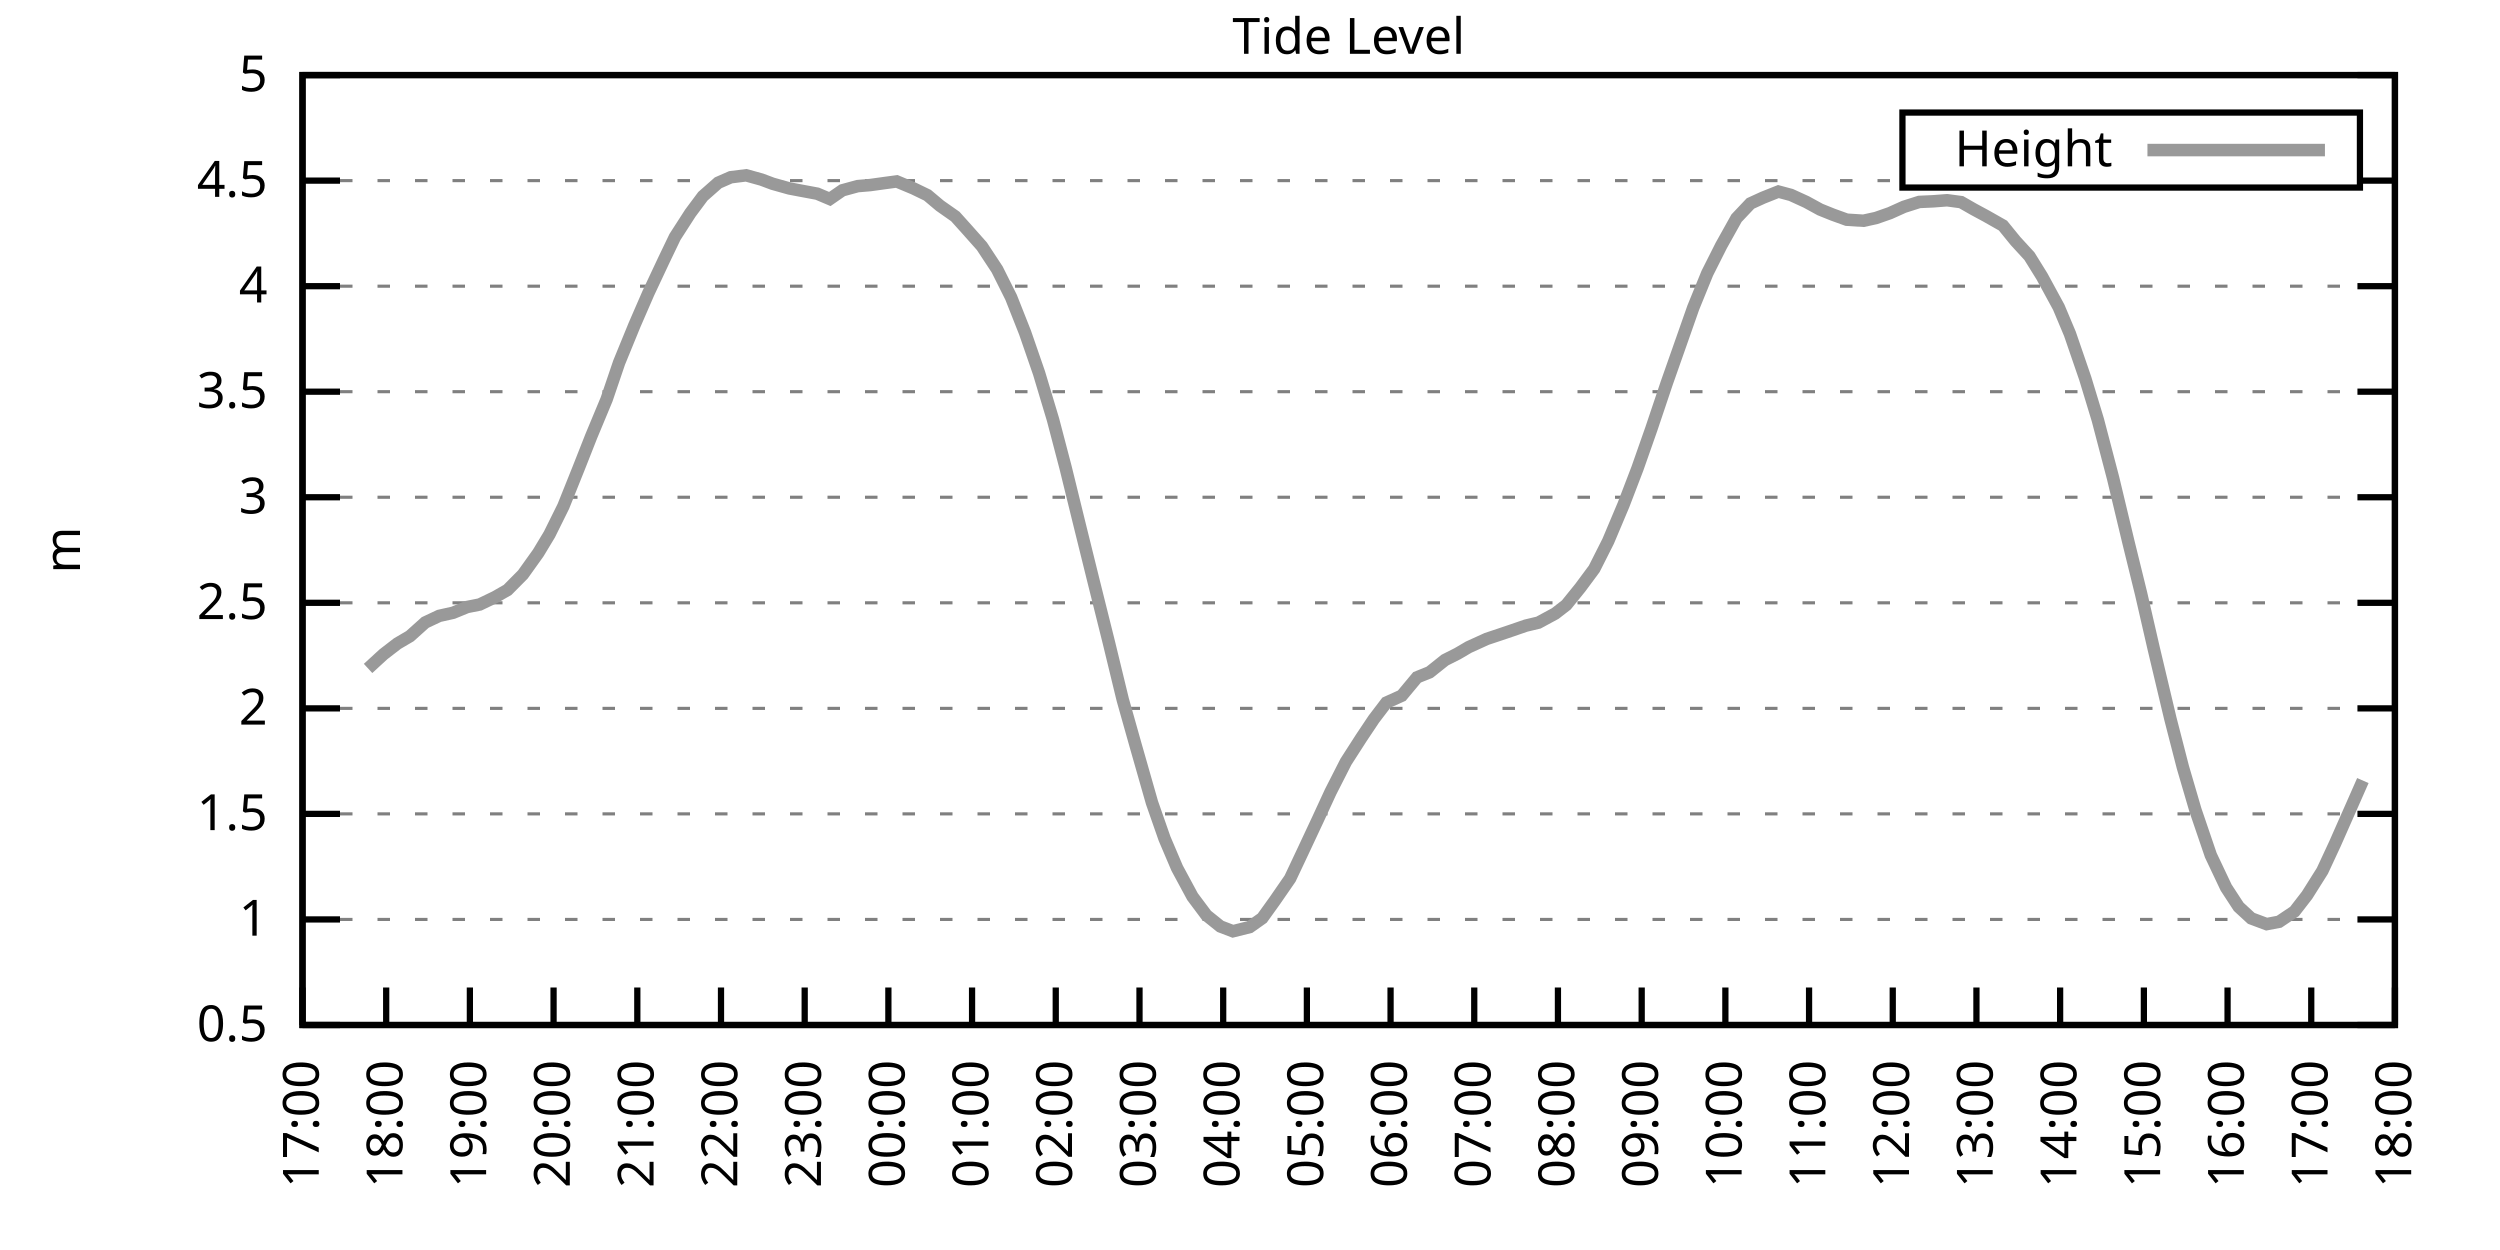
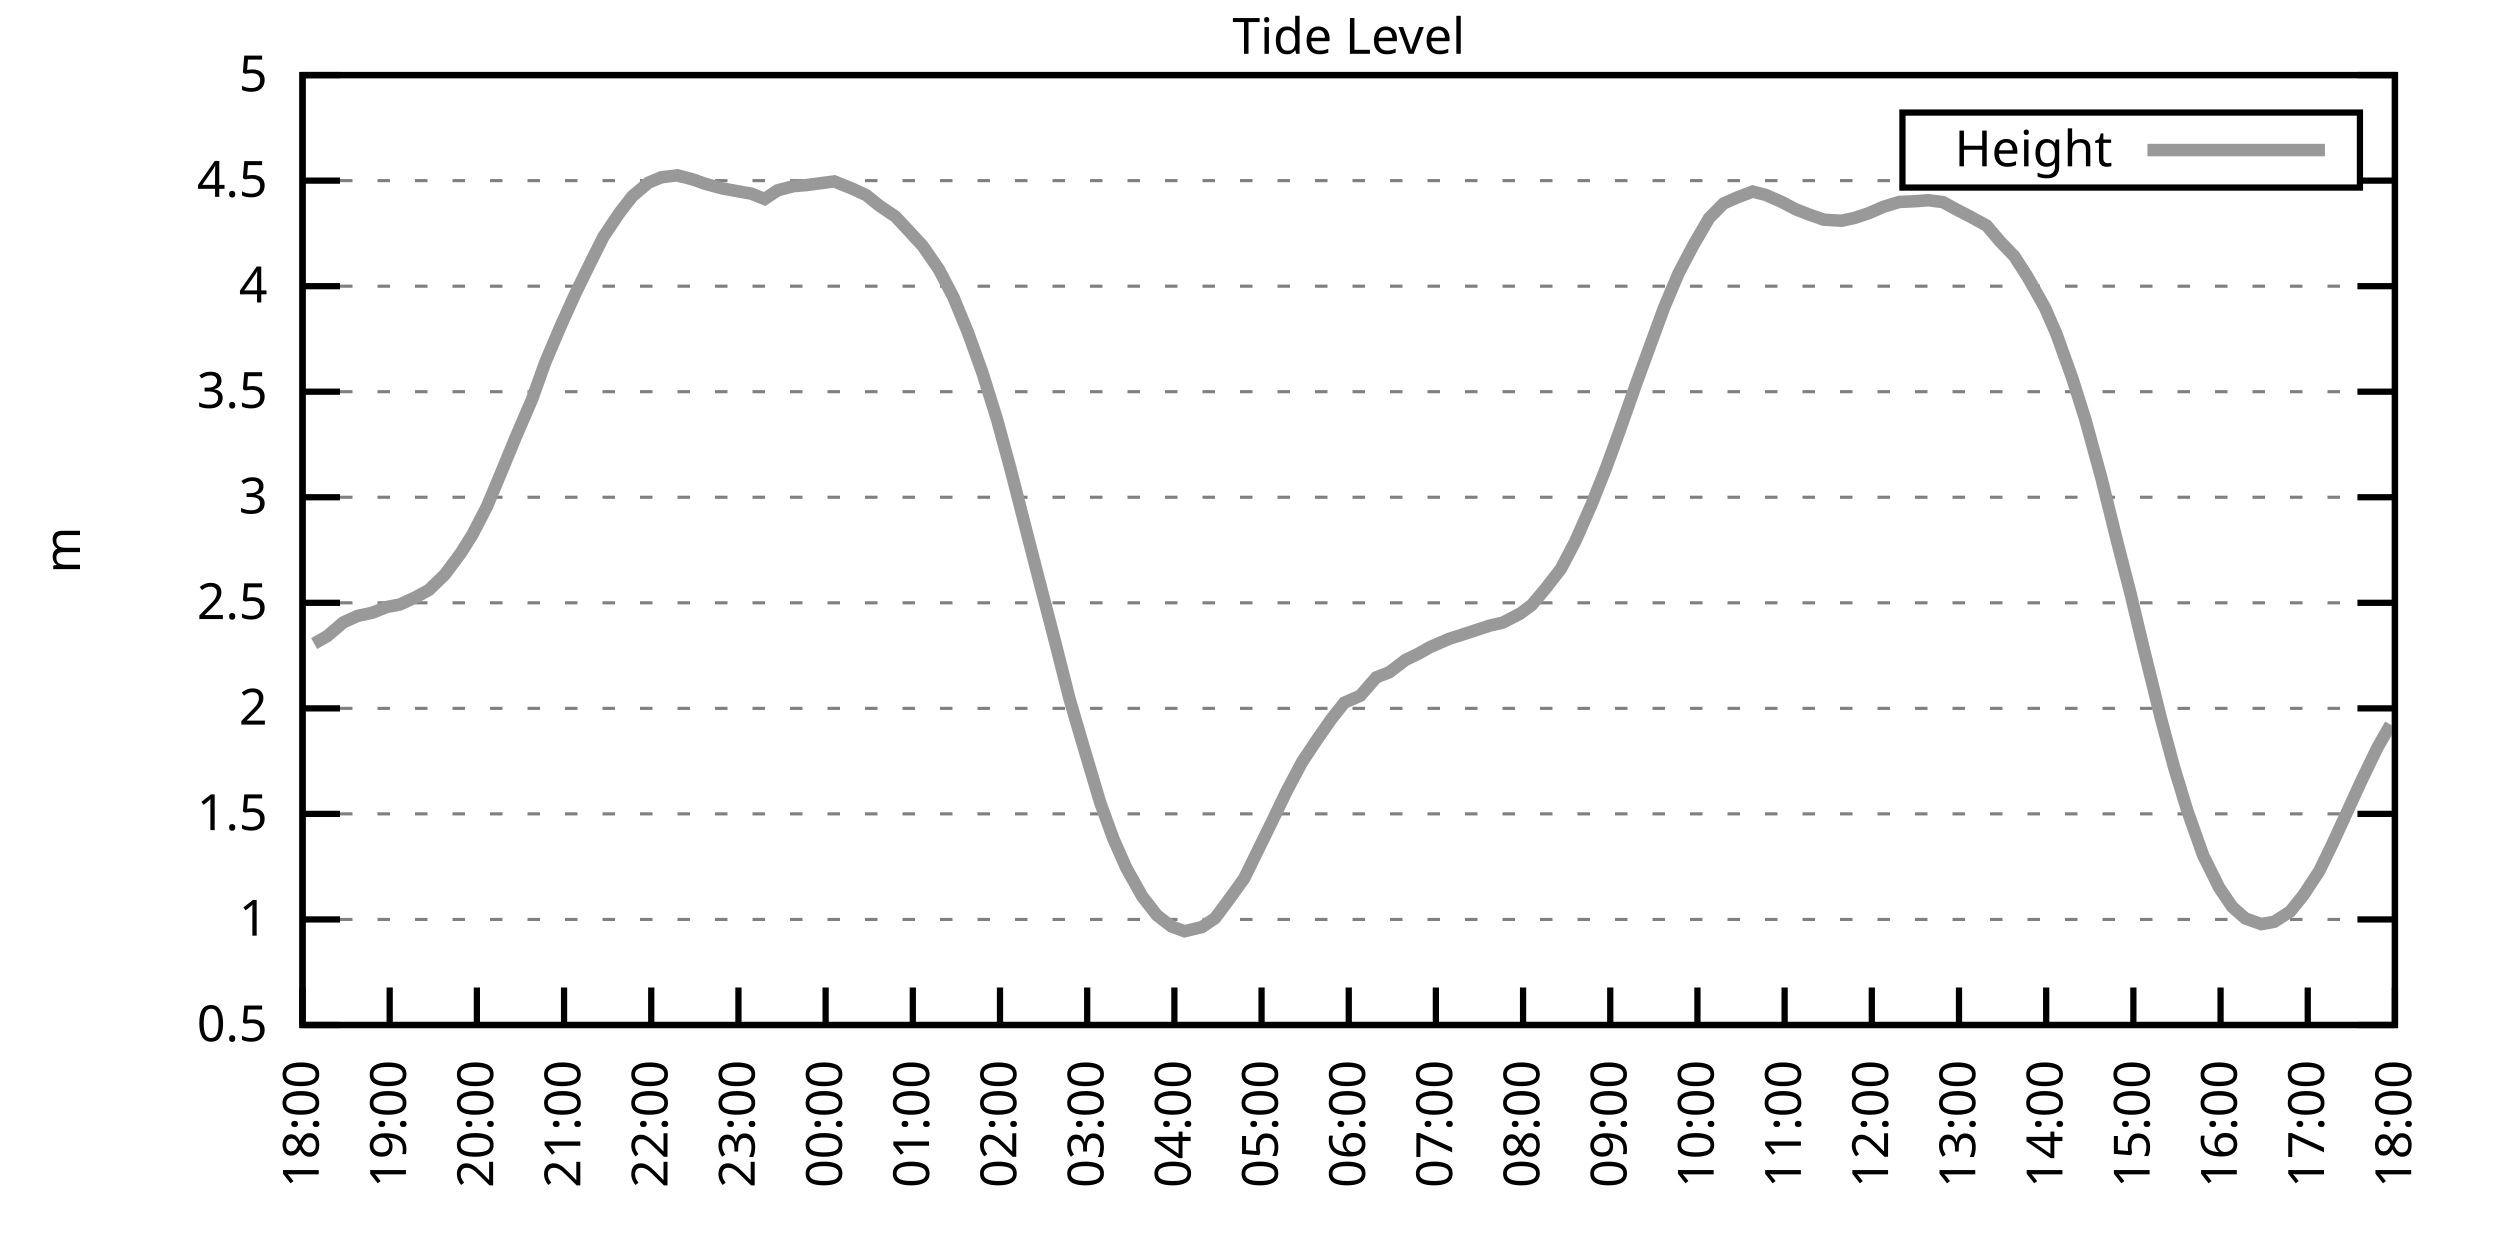
<svg xmlns="http://www.w3.org/2000/svg" xmlns:xlink="http://www.w3.org/1999/xlink" width="400" height="200" viewBox="0 0 400 200">
  <g id="gnuplot_canvas">
    <rect x="0" y="0" width="400" height="200" fill="none" />
    <defs>
      <circle id="gpDot" r="0.5" stroke-width="0.5" stroke="currentColor" />
      <path id="gpPt0" stroke-width="0.333" stroke="currentColor" d="M-1,0 h2 M0,-1 v2" />
      <path id="gpPt1" stroke-width="0.333" stroke="currentColor" d="M-1,-1 L1,1 M1,-1 L-1,1" />
      <path id="gpPt2" stroke-width="0.333" stroke="currentColor" d="M-1,0 L1,0 M0,-1 L0,1 M-1,-1 L1,1 M-1,1 L1,-1" />
      <rect id="gpPt3" stroke-width="0.333" stroke="currentColor" x="-1" y="-1" width="2" height="2" />
      <rect id="gpPt4" stroke-width="0.333" stroke="currentColor" fill="currentColor" x="-1" y="-1" width="2" height="2" />
      <circle id="gpPt5" stroke-width="0.333" stroke="currentColor" cx="0" cy="0" r="1" />
      <use xlink:href="#gpPt5" id="gpPt6" fill="currentColor" stroke="none" />
      <path id="gpPt7" stroke-width="0.333" stroke="currentColor" d="M0,-1.33 L-1.33,0.67 L1.33,0.67 z" />
      <use xlink:href="#gpPt7" id="gpPt8" fill="currentColor" stroke="none" />
      <use xlink:href="#gpPt7" id="gpPt9" stroke="currentColor" transform="rotate(180)" />
      <use xlink:href="#gpPt9" id="gpPt10" fill="currentColor" stroke="none" />
      <use xlink:href="#gpPt3" id="gpPt11" stroke="currentColor" transform="rotate(45)" />
      <use xlink:href="#gpPt11" id="gpPt12" fill="currentColor" stroke="none" />
      <path id="gpPt13" stroke-width="0.333" stroke="currentColor" d="M0,1.330 L1.265,0.411 L0.782,-1.067 L-0.782,-1.076 L-1.265,0.411 z" />
      <use xlink:href="#gpPt13" id="gpPt14" fill="currentColor" stroke="none" />
      <filter id="textbox" filterUnits="objectBoundingBox" x="0" y="0" height="1" width="1">
        <feFlood flood-color="white" flood-opacity="1" result="bgnd" />
        <feComposite in="SourceGraphic" in2="bgnd" operator="atop" />
      </filter>
      <filter id="greybox" filterUnits="objectBoundingBox" x="0" y="0" height="1" width="1">
        <feFlood flood-color="lightgrey" flood-opacity="1" result="grey" />
        <feComposite in="SourceGraphic" in2="grey" operator="atop" />
      </filter>
    </defs>
    <g fill="none" color="white" stroke="currentColor" stroke-width="1.00" stroke-linecap="butt" stroke-linejoin="miter">
</g>
    <g fill="none" color="black" stroke="currentColor" stroke-width="1.00" stroke-linecap="butt" stroke-linejoin="miter">
      <g stroke="none" shape-rendering="crispEdges">
        <polygon fill="rgb(255, 255, 255)" points="48.40,164.00 383.18,164.00 383.18,12.02 48.40,12.02 " />
      </g>
    </g>
    <g fill="none" color="black" stroke="currentColor" stroke-width="1.00" stroke-linecap="butt" stroke-linejoin="miter">
</g>
    <g fill="none" color="black" stroke="black" stroke-width="0.50" stroke-linecap="butt" stroke-linejoin="miter">
</g>
    <g fill="none" color="gray" stroke="currentColor" stroke-width="0.50" stroke-linecap="butt" stroke-linejoin="miter">
      <path stroke="gray" stroke-dasharray="2,4" class="gridline" d="M48.40,164.00 L383.19,164.00  " />
    </g>
    <g fill="none" color="gray" stroke="gray" stroke-width="1.00" stroke-linecap="butt" stroke-linejoin="miter">
</g>
    <g fill="none" color="black" stroke="currentColor" stroke-width="1.00" stroke-linecap="butt" stroke-linejoin="miter">
      <path stroke="black" d="M48.40,164.00 L54.40,164.00 M383.19,164.00 L377.19,164.00  " />
      <g transform="translate(42.80,166.60)" stroke="none" fill="black" font-family="Sans" font-size="8.00" text-anchor="end">
        <text>
          <tspan font-family="Sans"> 0.5</tspan>
        </text>
      </g>
    </g>
    <g fill="none" color="black" stroke="currentColor" stroke-width="1.00" stroke-linecap="butt" stroke-linejoin="miter">
</g>
    <g fill="none" color="black" stroke="black" stroke-width="0.50" stroke-linecap="butt" stroke-linejoin="miter">
</g>
    <g fill="none" color="gray" stroke="currentColor" stroke-width="0.50" stroke-linecap="butt" stroke-linejoin="miter">
      <path stroke="gray" stroke-dasharray="2,4" class="gridline" d="M48.40,147.11 L383.19,147.11  " />
    </g>
    <g fill="none" color="gray" stroke="gray" stroke-width="1.00" stroke-linecap="butt" stroke-linejoin="miter">
</g>
    <g fill="none" color="black" stroke="currentColor" stroke-width="1.00" stroke-linecap="butt" stroke-linejoin="miter">
      <path stroke="black" d="M48.40,147.11 L54.40,147.11 M383.19,147.11 L377.19,147.11  " />
      <g transform="translate(42.80,149.71)" stroke="none" fill="black" font-family="Sans" font-size="8.00" text-anchor="end">
        <text>
          <tspan font-family="Sans"> 1</tspan>
        </text>
      </g>
    </g>
    <g fill="none" color="black" stroke="currentColor" stroke-width="1.00" stroke-linecap="butt" stroke-linejoin="miter">
</g>
    <g fill="none" color="black" stroke="black" stroke-width="0.50" stroke-linecap="butt" stroke-linejoin="miter">
</g>
    <g fill="none" color="gray" stroke="currentColor" stroke-width="0.50" stroke-linecap="butt" stroke-linejoin="miter">
      <path stroke="gray" stroke-dasharray="2,4" class="gridline" d="M48.40,130.22 L383.19,130.22  " />
    </g>
    <g fill="none" color="gray" stroke="gray" stroke-width="1.00" stroke-linecap="butt" stroke-linejoin="miter">
</g>
    <g fill="none" color="black" stroke="currentColor" stroke-width="1.00" stroke-linecap="butt" stroke-linejoin="miter">
      <path stroke="black" d="M48.40,130.22 L54.40,130.22 M383.19,130.22 L377.19,130.22  " />
      <g transform="translate(42.80,132.82)" stroke="none" fill="black" font-family="Sans" font-size="8.00" text-anchor="end">
        <text>
          <tspan font-family="Sans"> 1.5</tspan>
        </text>
      </g>
    </g>
    <g fill="none" color="black" stroke="currentColor" stroke-width="1.00" stroke-linecap="butt" stroke-linejoin="miter">
</g>
    <g fill="none" color="black" stroke="black" stroke-width="0.50" stroke-linecap="butt" stroke-linejoin="miter">
</g>
    <g fill="none" color="gray" stroke="currentColor" stroke-width="0.50" stroke-linecap="butt" stroke-linejoin="miter">
      <path stroke="gray" stroke-dasharray="2,4" class="gridline" d="M48.40,113.34 L383.19,113.34  " />
    </g>
    <g fill="none" color="gray" stroke="gray" stroke-width="1.00" stroke-linecap="butt" stroke-linejoin="miter">
</g>
    <g fill="none" color="black" stroke="currentColor" stroke-width="1.00" stroke-linecap="butt" stroke-linejoin="miter">
      <path stroke="black" d="M48.40,113.34 L54.40,113.34 M383.19,113.34 L377.19,113.34  " />
      <g transform="translate(42.80,115.94)" stroke="none" fill="black" font-family="Sans" font-size="8.00" text-anchor="end">
        <text>
          <tspan font-family="Sans"> 2</tspan>
        </text>
      </g>
    </g>
    <g fill="none" color="black" stroke="currentColor" stroke-width="1.00" stroke-linecap="butt" stroke-linejoin="miter">
</g>
    <g fill="none" color="black" stroke="black" stroke-width="0.50" stroke-linecap="butt" stroke-linejoin="miter">
</g>
    <g fill="none" color="gray" stroke="currentColor" stroke-width="0.50" stroke-linecap="butt" stroke-linejoin="miter">
      <path stroke="gray" stroke-dasharray="2,4" class="gridline" d="M48.40,96.45 L383.19,96.45  " />
    </g>
    <g fill="none" color="gray" stroke="gray" stroke-width="1.00" stroke-linecap="butt" stroke-linejoin="miter">
</g>
    <g fill="none" color="black" stroke="currentColor" stroke-width="1.00" stroke-linecap="butt" stroke-linejoin="miter">
      <path stroke="black" d="M48.40,96.45 L54.40,96.45 M383.19,96.45 L377.19,96.45  " />
      <g transform="translate(42.80,99.05)" stroke="none" fill="black" font-family="Sans" font-size="8.00" text-anchor="end">
        <text>
          <tspan font-family="Sans"> 2.5</tspan>
        </text>
      </g>
    </g>
    <g fill="none" color="black" stroke="currentColor" stroke-width="1.00" stroke-linecap="butt" stroke-linejoin="miter">
</g>
    <g fill="none" color="black" stroke="black" stroke-width="0.50" stroke-linecap="butt" stroke-linejoin="miter">
</g>
    <g fill="none" color="gray" stroke="currentColor" stroke-width="0.50" stroke-linecap="butt" stroke-linejoin="miter">
      <path stroke="gray" stroke-dasharray="2,4" class="gridline" d="M48.40,79.56 L383.19,79.56  " />
    </g>
    <g fill="none" color="gray" stroke="gray" stroke-width="1.00" stroke-linecap="butt" stroke-linejoin="miter">
</g>
    <g fill="none" color="black" stroke="currentColor" stroke-width="1.00" stroke-linecap="butt" stroke-linejoin="miter">
      <path stroke="black" d="M48.40,79.56 L54.40,79.56 M383.19,79.56 L377.19,79.56  " />
      <g transform="translate(42.80,82.16)" stroke="none" fill="black" font-family="Sans" font-size="8.00" text-anchor="end">
        <text>
          <tspan font-family="Sans"> 3</tspan>
        </text>
      </g>
    </g>
    <g fill="none" color="black" stroke="currentColor" stroke-width="1.00" stroke-linecap="butt" stroke-linejoin="miter">
</g>
    <g fill="none" color="black" stroke="black" stroke-width="0.50" stroke-linecap="butt" stroke-linejoin="miter">
</g>
    <g fill="none" color="gray" stroke="currentColor" stroke-width="0.50" stroke-linecap="butt" stroke-linejoin="miter">
      <path stroke="gray" stroke-dasharray="2,4" class="gridline" d="M48.40,62.67 L383.19,62.67  " />
    </g>
    <g fill="none" color="gray" stroke="gray" stroke-width="1.00" stroke-linecap="butt" stroke-linejoin="miter">
</g>
    <g fill="none" color="black" stroke="currentColor" stroke-width="1.00" stroke-linecap="butt" stroke-linejoin="miter">
      <path stroke="black" d="M48.40,62.67 L54.40,62.67 M383.19,62.67 L377.19,62.67  " />
      <g transform="translate(42.80,65.27)" stroke="none" fill="black" font-family="Sans" font-size="8.00" text-anchor="end">
        <text>
          <tspan font-family="Sans"> 3.5</tspan>
        </text>
      </g>
    </g>
    <g fill="none" color="black" stroke="currentColor" stroke-width="1.00" stroke-linecap="butt" stroke-linejoin="miter">
</g>
    <g fill="none" color="black" stroke="black" stroke-width="0.50" stroke-linecap="butt" stroke-linejoin="miter">
</g>
    <g fill="none" color="gray" stroke="currentColor" stroke-width="0.50" stroke-linecap="butt" stroke-linejoin="miter">
      <path stroke="gray" stroke-dasharray="2,4" class="gridline" d="M48.40,45.79 L383.19,45.79  " />
    </g>
    <g fill="none" color="gray" stroke="gray" stroke-width="1.00" stroke-linecap="butt" stroke-linejoin="miter">
</g>
    <g fill="none" color="black" stroke="currentColor" stroke-width="1.00" stroke-linecap="butt" stroke-linejoin="miter">
      <path stroke="black" d="M48.40,45.79 L54.40,45.79 M383.19,45.79 L377.19,45.79  " />
      <g transform="translate(42.80,48.39)" stroke="none" fill="black" font-family="Sans" font-size="8.00" text-anchor="end">
        <text>
          <tspan font-family="Sans"> 4</tspan>
        </text>
      </g>
    </g>
    <g fill="none" color="black" stroke="currentColor" stroke-width="1.00" stroke-linecap="butt" stroke-linejoin="miter">
</g>
    <g fill="none" color="black" stroke="black" stroke-width="0.50" stroke-linecap="butt" stroke-linejoin="miter">
</g>
    <g fill="none" color="gray" stroke="currentColor" stroke-width="0.50" stroke-linecap="butt" stroke-linejoin="miter">
      <path stroke="gray" stroke-dasharray="2,4" class="gridline" d="M48.40,28.90 L304.39,28.90 M377.59,28.90 L383.19,28.90  " />
    </g>
    <g fill="none" color="gray" stroke="gray" stroke-width="1.00" stroke-linecap="butt" stroke-linejoin="miter">
</g>
    <g fill="none" color="black" stroke="currentColor" stroke-width="1.00" stroke-linecap="butt" stroke-linejoin="miter">
      <path stroke="black" d="M48.40,28.90 L54.40,28.90 M383.19,28.90 L377.19,28.90  " />
      <g transform="translate(42.80,31.50)" stroke="none" fill="black" font-family="Sans" font-size="8.00" text-anchor="end">
        <text>
          <tspan font-family="Sans"> 4.5</tspan>
        </text>
      </g>
    </g>
    <g fill="none" color="black" stroke="currentColor" stroke-width="1.00" stroke-linecap="butt" stroke-linejoin="miter">
</g>
    <g fill="none" color="black" stroke="black" stroke-width="0.50" stroke-linecap="butt" stroke-linejoin="miter">
</g>
    <g fill="none" color="gray" stroke="currentColor" stroke-width="0.50" stroke-linecap="butt" stroke-linejoin="miter">
      <path stroke="gray" stroke-dasharray="2,4" class="gridline" d="M48.40,12.01 L383.19,12.01  " />
    </g>
    <g fill="none" color="gray" stroke="gray" stroke-width="1.00" stroke-linecap="butt" stroke-linejoin="miter">
</g>
    <g fill="none" color="black" stroke="currentColor" stroke-width="1.00" stroke-linecap="butt" stroke-linejoin="miter">
      <path stroke="black" d="M48.40,12.01 L54.40,12.01 M383.19,12.01 L377.19,12.01  " />
      <g transform="translate(42.80,14.61)" stroke="none" fill="black" font-family="Sans" font-size="8.00" text-anchor="end">
        <text>
          <tspan font-family="Sans"> 5</tspan>
        </text>
      </g>
    </g>
    <g fill="none" color="black" stroke="currentColor" stroke-width="1.00" stroke-linecap="butt" stroke-linejoin="miter">
      <path stroke="black" d="M48.40,164.00 L48.40,158.00  " />
      <g transform="translate(51.00,169.60) rotate(270.00)" stroke="none" fill="black" font-family="Sans" font-size="8.00" text-anchor="end">
        <text>
-           <tspan font-family="Sans">17:00</tspan>
-         </text>
-       </g>
-     </g>
-     <g fill="none" color="black" stroke="currentColor" stroke-width="1.00" stroke-linecap="butt" stroke-linejoin="miter">
-       <path stroke="black" d="M61.79,164.00 L61.79,158.00  " />
-       <g transform="translate(64.39,169.60) rotate(270.00)" stroke="none" fill="black" font-family="Sans" font-size="8.00" text-anchor="end">
-         <text>
          <tspan font-family="Sans">18:00</tspan>
        </text>
      </g>
    </g>
    <g fill="none" color="black" stroke="currentColor" stroke-width="1.00" stroke-linecap="butt" stroke-linejoin="miter">
-       <path stroke="black" d="M75.18,164.00 L75.18,158.00  " />
-       <g transform="translate(77.78,169.60) rotate(270.00)" stroke="none" fill="black" font-family="Sans" font-size="8.00" text-anchor="end">
+       <path stroke="black" d="M62.35,164.00 L62.35,158.00  " />
+       <g transform="translate(64.95,169.60) rotate(270.00)" stroke="none" fill="black" font-family="Sans" font-size="8.00" text-anchor="end">
        <text>
          <tspan font-family="Sans">19:00</tspan>
        </text>
      </g>
    </g>
    <g fill="none" color="black" stroke="currentColor" stroke-width="1.00" stroke-linecap="butt" stroke-linejoin="miter">
-       <path stroke="black" d="M88.57,164.00 L88.57,158.00  " />
-       <g transform="translate(91.17,169.60) rotate(270.00)" stroke="none" fill="black" font-family="Sans" font-size="8.00" text-anchor="end">
+       <path stroke="black" d="M76.30,164.00 L76.30,158.00  " />
+       <g transform="translate(78.90,169.60) rotate(270.00)" stroke="none" fill="black" font-family="Sans" font-size="8.00" text-anchor="end">
        <text>
          <tspan font-family="Sans">20:00</tspan>
        </text>
      </g>
    </g>
    <g fill="none" color="black" stroke="currentColor" stroke-width="1.00" stroke-linecap="butt" stroke-linejoin="miter">
-       <path stroke="black" d="M101.97,164.00 L101.97,158.00  " />
-       <g transform="translate(104.57,169.60) rotate(270.00)" stroke="none" fill="black" font-family="Sans" font-size="8.00" text-anchor="end">
+       <path stroke="black" d="M90.25,164.00 L90.25,158.00  " />
+       <g transform="translate(92.85,169.60) rotate(270.00)" stroke="none" fill="black" font-family="Sans" font-size="8.00" text-anchor="end">
        <text>
          <tspan font-family="Sans">21:00</tspan>
        </text>
      </g>
    </g>
    <g fill="none" color="black" stroke="currentColor" stroke-width="1.00" stroke-linecap="butt" stroke-linejoin="miter">
-       <path stroke="black" d="M115.36,164.00 L115.36,158.00  " />
-       <g transform="translate(117.96,169.60) rotate(270.00)" stroke="none" fill="black" font-family="Sans" font-size="8.00" text-anchor="end">
+       <path stroke="black" d="M104.20,164.00 L104.20,158.00  " />
+       <g transform="translate(106.80,169.60) rotate(270.00)" stroke="none" fill="black" font-family="Sans" font-size="8.00" text-anchor="end">
        <text>
          <tspan font-family="Sans">22:00</tspan>
        </text>
      </g>
    </g>
    <g fill="none" color="black" stroke="currentColor" stroke-width="1.00" stroke-linecap="butt" stroke-linejoin="miter">
-       <path stroke="black" d="M128.75,164.00 L128.75,158.00  " />
-       <g transform="translate(131.35,169.60) rotate(270.00)" stroke="none" fill="black" font-family="Sans" font-size="8.00" text-anchor="end">
+       <path stroke="black" d="M118.15,164.00 L118.15,158.00  " />
+       <g transform="translate(120.75,169.60) rotate(270.00)" stroke="none" fill="black" font-family="Sans" font-size="8.00" text-anchor="end">
        <text>
          <tspan font-family="Sans">23:00</tspan>
        </text>
      </g>
    </g>
    <g fill="none" color="black" stroke="currentColor" stroke-width="1.00" stroke-linecap="butt" stroke-linejoin="miter">
-       <path stroke="black" d="M142.14,164.00 L142.14,158.00  " />
-       <g transform="translate(144.74,169.60) rotate(270.00)" stroke="none" fill="black" font-family="Sans" font-size="8.00" text-anchor="end">
+       <path stroke="black" d="M132.10,164.00 L132.10,158.00  " />
+       <g transform="translate(134.70,169.60) rotate(270.00)" stroke="none" fill="black" font-family="Sans" font-size="8.00" text-anchor="end">
        <text>
          <tspan font-family="Sans">00:00</tspan>
        </text>
      </g>
    </g>
    <g fill="none" color="black" stroke="currentColor" stroke-width="1.00" stroke-linecap="butt" stroke-linejoin="miter">
-       <path stroke="black" d="M155.53,164.00 L155.53,158.00  " />
-       <g transform="translate(158.13,169.60) rotate(270.00)" stroke="none" fill="black" font-family="Sans" font-size="8.00" text-anchor="end">
+       <path stroke="black" d="M146.05,164.00 L146.05,158.00  " />
+       <g transform="translate(148.65,169.60) rotate(270.00)" stroke="none" fill="black" font-family="Sans" font-size="8.00" text-anchor="end">
        <text>
          <tspan font-family="Sans">01:00</tspan>
        </text>
      </g>
    </g>
    <g fill="none" color="black" stroke="currentColor" stroke-width="1.00" stroke-linecap="butt" stroke-linejoin="miter">
-       <path stroke="black" d="M168.92,164.00 L168.92,158.00  " />
-       <g transform="translate(171.52,169.60) rotate(270.00)" stroke="none" fill="black" font-family="Sans" font-size="8.00" text-anchor="end">
+       <path stroke="black" d="M160.00,164.00 L160.00,158.00  " />
+       <g transform="translate(162.60,169.60) rotate(270.00)" stroke="none" fill="black" font-family="Sans" font-size="8.00" text-anchor="end">
        <text>
          <tspan font-family="Sans">02:00</tspan>
        </text>
      </g>
    </g>
    <g fill="none" color="black" stroke="currentColor" stroke-width="1.00" stroke-linecap="butt" stroke-linejoin="miter">
-       <path stroke="black" d="M182.32,164.00 L182.32,158.00  " />
-       <g transform="translate(184.92,169.60) rotate(270.00)" stroke="none" fill="black" font-family="Sans" font-size="8.00" text-anchor="end">
+       <path stroke="black" d="M173.95,164.00 L173.95,158.00  " />
+       <g transform="translate(176.55,169.60) rotate(270.00)" stroke="none" fill="black" font-family="Sans" font-size="8.00" text-anchor="end">
        <text>
          <tspan font-family="Sans">03:00</tspan>
        </text>
      </g>
    </g>
    <g fill="none" color="black" stroke="currentColor" stroke-width="1.00" stroke-linecap="butt" stroke-linejoin="miter">
-       <path stroke="black" d="M195.71,164.00 L195.71,158.00  " />
-       <g transform="translate(198.31,169.60) rotate(270.00)" stroke="none" fill="black" font-family="Sans" font-size="8.00" text-anchor="end">
+       <path stroke="black" d="M187.90,164.00 L187.90,158.00  " />
+       <g transform="translate(190.50,169.60) rotate(270.00)" stroke="none" fill="black" font-family="Sans" font-size="8.00" text-anchor="end">
        <text>
          <tspan font-family="Sans">04:00</tspan>
        </text>
      </g>
    </g>
    <g fill="none" color="black" stroke="currentColor" stroke-width="1.00" stroke-linecap="butt" stroke-linejoin="miter">
-       <path stroke="black" d="M209.10,164.00 L209.10,158.00  " />
-       <g transform="translate(211.70,169.60) rotate(270.00)" stroke="none" fill="black" font-family="Sans" font-size="8.00" text-anchor="end">
+       <path stroke="black" d="M201.85,164.00 L201.85,158.00  " />
+       <g transform="translate(204.45,169.60) rotate(270.00)" stroke="none" fill="black" font-family="Sans" font-size="8.00" text-anchor="end">
        <text>
          <tspan font-family="Sans">05:00</tspan>
        </text>
      </g>
    </g>
    <g fill="none" color="black" stroke="currentColor" stroke-width="1.00" stroke-linecap="butt" stroke-linejoin="miter">
-       <path stroke="black" d="M222.49,164.00 L222.49,158.00  " />
-       <g transform="translate(225.09,169.60) rotate(270.00)" stroke="none" fill="black" font-family="Sans" font-size="8.00" text-anchor="end">
+       <path stroke="black" d="M215.80,164.00 L215.80,158.00  " />
+       <g transform="translate(218.40,169.60) rotate(270.00)" stroke="none" fill="black" font-family="Sans" font-size="8.00" text-anchor="end">
        <text>
          <tspan font-family="Sans">06:00</tspan>
        </text>
      </g>
    </g>
    <g fill="none" color="black" stroke="currentColor" stroke-width="1.00" stroke-linecap="butt" stroke-linejoin="miter">
-       <path stroke="black" d="M235.88,164.00 L235.88,158.00  " />
-       <g transform="translate(238.48,169.60) rotate(270.00)" stroke="none" fill="black" font-family="Sans" font-size="8.00" text-anchor="end">
+       <path stroke="black" d="M229.74,164.00 L229.74,158.00  " />
+       <g transform="translate(232.34,169.60) rotate(270.00)" stroke="none" fill="black" font-family="Sans" font-size="8.00" text-anchor="end">
        <text>
          <tspan font-family="Sans">07:00</tspan>
        </text>
      </g>
    </g>
    <g fill="none" color="black" stroke="currentColor" stroke-width="1.00" stroke-linecap="butt" stroke-linejoin="miter">
-       <path stroke="black" d="M249.27,164.00 L249.27,158.00  " />
-       <g transform="translate(251.87,169.60) rotate(270.00)" stroke="none" fill="black" font-family="Sans" font-size="8.00" text-anchor="end">
+       <path stroke="black" d="M243.69,164.00 L243.69,158.00  " />
+       <g transform="translate(246.29,169.60) rotate(270.00)" stroke="none" fill="black" font-family="Sans" font-size="8.00" text-anchor="end">
        <text>
          <tspan font-family="Sans">08:00</tspan>
        </text>
      </g>
    </g>
    <g fill="none" color="black" stroke="currentColor" stroke-width="1.00" stroke-linecap="butt" stroke-linejoin="miter">
-       <path stroke="black" d="M262.67,164.00 L262.67,158.00  " />
-       <g transform="translate(265.27,169.60) rotate(270.00)" stroke="none" fill="black" font-family="Sans" font-size="8.00" text-anchor="end">
+       <path stroke="black" d="M257.64,164.00 L257.64,158.00  " />
+       <g transform="translate(260.24,169.60) rotate(270.00)" stroke="none" fill="black" font-family="Sans" font-size="8.00" text-anchor="end">
        <text>
          <tspan font-family="Sans">09:00</tspan>
        </text>
      </g>
    </g>
    <g fill="none" color="black" stroke="currentColor" stroke-width="1.00" stroke-linecap="butt" stroke-linejoin="miter">
-       <path stroke="black" d="M276.06,164.00 L276.06,158.00  " />
-       <g transform="translate(278.66,169.60) rotate(270.00)" stroke="none" fill="black" font-family="Sans" font-size="8.00" text-anchor="end">
+       <path stroke="black" d="M271.59,164.00 L271.59,158.00  " />
+       <g transform="translate(274.19,169.60) rotate(270.00)" stroke="none" fill="black" font-family="Sans" font-size="8.00" text-anchor="end">
        <text>
          <tspan font-family="Sans">10:00</tspan>
        </text>
      </g>
    </g>
    <g fill="none" color="black" stroke="currentColor" stroke-width="1.00" stroke-linecap="butt" stroke-linejoin="miter">
-       <path stroke="black" d="M289.45,164.00 L289.45,158.00  " />
-       <g transform="translate(292.05,169.60) rotate(270.00)" stroke="none" fill="black" font-family="Sans" font-size="8.00" text-anchor="end">
+       <path stroke="black" d="M285.54,164.00 L285.54,158.00  " />
+       <g transform="translate(288.14,169.60) rotate(270.00)" stroke="none" fill="black" font-family="Sans" font-size="8.00" text-anchor="end">
        <text>
          <tspan font-family="Sans">11:00</tspan>
        </text>
      </g>
    </g>
    <g fill="none" color="black" stroke="currentColor" stroke-width="1.00" stroke-linecap="butt" stroke-linejoin="miter">
-       <path stroke="black" d="M302.84,164.00 L302.84,158.00  " />
-       <g transform="translate(305.44,169.60) rotate(270.00)" stroke="none" fill="black" font-family="Sans" font-size="8.00" text-anchor="end">
+       <path stroke="black" d="M299.49,164.00 L299.49,158.00  " />
+       <g transform="translate(302.09,169.60) rotate(270.00)" stroke="none" fill="black" font-family="Sans" font-size="8.00" text-anchor="end">
        <text>
          <tspan font-family="Sans">12:00</tspan>
        </text>
      </g>
    </g>
    <g fill="none" color="black" stroke="currentColor" stroke-width="1.00" stroke-linecap="butt" stroke-linejoin="miter">
-       <path stroke="black" d="M316.23,164.00 L316.23,158.00  " />
-       <g transform="translate(318.83,169.60) rotate(270.00)" stroke="none" fill="black" font-family="Sans" font-size="8.00" text-anchor="end">
+       <path stroke="black" d="M313.44,164.00 L313.44,158.00  " />
+       <g transform="translate(316.04,169.60) rotate(270.00)" stroke="none" fill="black" font-family="Sans" font-size="8.00" text-anchor="end">
        <text>
          <tspan font-family="Sans">13:00</tspan>
        </text>
      </g>
    </g>
    <g fill="none" color="black" stroke="currentColor" stroke-width="1.00" stroke-linecap="butt" stroke-linejoin="miter">
-       <path stroke="black" d="M329.62,164.00 L329.62,158.00  " />
-       <g transform="translate(332.22,169.60) rotate(270.00)" stroke="none" fill="black" font-family="Sans" font-size="8.00" text-anchor="end">
+       <path stroke="black" d="M327.39,164.00 L327.39,158.00  " />
+       <g transform="translate(329.99,169.60) rotate(270.00)" stroke="none" fill="black" font-family="Sans" font-size="8.00" text-anchor="end">
        <text>
          <tspan font-family="Sans">14:00</tspan>
        </text>
      </g>
    </g>
    <g fill="none" color="black" stroke="currentColor" stroke-width="1.00" stroke-linecap="butt" stroke-linejoin="miter">
-       <path stroke="black" d="M343.02,164.00 L343.02,158.00  " />
-       <g transform="translate(345.62,169.60) rotate(270.00)" stroke="none" fill="black" font-family="Sans" font-size="8.00" text-anchor="end">
+       <path stroke="black" d="M341.34,164.00 L341.34,158.00  " />
+       <g transform="translate(343.94,169.60) rotate(270.00)" stroke="none" fill="black" font-family="Sans" font-size="8.00" text-anchor="end">
        <text>
          <tspan font-family="Sans">15:00</tspan>
        </text>
      </g>
    </g>
    <g fill="none" color="black" stroke="currentColor" stroke-width="1.00" stroke-linecap="butt" stroke-linejoin="miter">
-       <path stroke="black" d="M356.41,164.00 L356.41,158.00  " />
-       <g transform="translate(359.01,169.60) rotate(270.00)" stroke="none" fill="black" font-family="Sans" font-size="8.00" text-anchor="end">
+       <path stroke="black" d="M355.29,164.00 L355.29,158.00  " />
+       <g transform="translate(357.89,169.60) rotate(270.00)" stroke="none" fill="black" font-family="Sans" font-size="8.00" text-anchor="end">
        <text>
          <tspan font-family="Sans">16:00</tspan>
        </text>
      </g>
    </g>
    <g fill="none" color="black" stroke="currentColor" stroke-width="1.00" stroke-linecap="butt" stroke-linejoin="miter">
-       <path stroke="black" d="M369.80,164.00 L369.80,158.00  " />
-       <g transform="translate(372.40,169.60) rotate(270.00)" stroke="none" fill="black" font-family="Sans" font-size="8.00" text-anchor="end">
+       <path stroke="black" d="M369.24,164.00 L369.24,158.00  " />
+       <g transform="translate(371.84,169.60) rotate(270.00)" stroke="none" fill="black" font-family="Sans" font-size="8.00" text-anchor="end">
        <text>
          <tspan font-family="Sans">17:00</tspan>
        </text>
      </g>
    </g>
    <g fill="none" color="black" stroke="currentColor" stroke-width="1.00" stroke-linecap="butt" stroke-linejoin="miter">
      <path stroke="black" d="M383.19,164.00 L383.19,158.00  " />
      <g transform="translate(385.79,169.60) rotate(270.00)" stroke="none" fill="black" font-family="Sans" font-size="8.00" text-anchor="end">
        <text>
          <tspan font-family="Sans">18:00</tspan>
        </text>
      </g>
    </g>
    <g fill="none" color="black" stroke="currentColor" stroke-width="1.00" stroke-linecap="butt" stroke-linejoin="miter">
</g>
    <g fill="none" color="black" stroke="currentColor" stroke-width="1.00" stroke-linecap="butt" stroke-linejoin="miter">
      <path stroke="black" d="M48.40,12.01 L48.40,164.00 L383.19,164.00 L383.19,12.01 L48.40,12.01 Z  " />
    </g>
    <g fill="none" color="black" stroke="currentColor" stroke-width="1.00" stroke-linecap="butt" stroke-linejoin="miter">
</g>
    <g fill="none" color="black" stroke="currentColor" stroke-width="1.00" stroke-linecap="butt" stroke-linejoin="miter">
      <path stroke="black" d="M304.39,30.01 L304.39,18.01 L377.59,18.01 L377.59,30.01 L304.39,30.01 Z  " />
    </g>
    <g id="Tide_level_plot_1">
      <g fill="none" color="white" stroke="black" stroke-width="2.00" stroke-linecap="butt" stroke-linejoin="miter">
</g>
      <g fill="none" color="black" stroke="currentColor" stroke-width="2.00" stroke-linecap="butt" stroke-linejoin="miter">
        <g transform="translate(337.99,26.61)" stroke="none" fill="black" font-family="Sans" font-size="8.00" text-anchor="end">
          <text>
            <tspan font-family="Sans">Height</tspan>
          </text>
        </g>
      </g>
      <g fill="none" color="black" stroke="currentColor" stroke-width="2.00" stroke-linecap="butt" stroke-linejoin="miter">
-         <path stroke="rgb(153, 153, 153)" d="M343.59,24.01 L371.99,24.01 M58.89,106.95 L61.35,104.69 L63.58,102.97 L65.59,101.79 L68.04,99.59 L70.27,98.54   L72.50,98.04 L74.74,97.12 L76.75,96.72 L79.20,95.54 L81.21,94.39 L83.66,91.92 L86.12,88.48 L87.91,85.51   L90.14,81.01 L92.59,74.90 L94.60,69.80 L97.06,63.89 L99.06,58.01 L101.52,52.00 L103.75,46.87 L106.21,41.63   L107.99,37.92 L110.45,34.10 L112.46,31.40 L114.91,29.24 L116.92,28.36 L119.38,28.05 L121.83,28.73 L123.62,29.40   L126.29,30.15 L128.08,30.49 L130.76,30.99 L132.77,31.84 L134.78,30.45 L137.23,29.78 L139.24,29.61 L141.69,29.27   L143.48,29.03 L146.16,30.15 L148.39,31.23 L150.40,32.92 L152.85,34.64 L154.64,36.63 L157.10,39.40 L159.55,43.12   L161.78,47.58 L164.01,53.22 L166.25,59.70 L168.48,67.13 L170.49,74.80 L172.72,83.88 L174.95,92.90 L177.41,102.76   L179.64,111.95 L181.65,119.08 L184.32,128.43 L186.33,134.18 L188.34,138.90 L190.80,143.46 L193.03,146.44 L195.26,148.23   L197.27,149.00 L199.95,148.33 L201.96,146.91 L203.97,144.11 L206.42,140.56 L208.43,136.30 L210.88,131.07 L212.89,126.71   L215.35,121.88 L217.80,118.07 L219.81,115.06 L221.82,112.42 L224.28,111.31 L226.73,108.37 L228.74,107.56 L231.20,105.60   L233.20,104.59 L234.99,103.54 L237.89,102.22 L239.90,101.55 L241.91,100.87 L244.14,100.10 L246.15,99.62 L248.83,98.17   L250.61,96.79 L252.85,94.02 L255.08,91.01 L257.31,86.59 L259.76,80.78 L262.00,74.93 L264.23,68.58 L266.68,61.29   L268.69,55.58 L270.92,49.23 L273.16,43.73 L275.39,39.30 L277.84,34.91 L280.07,32.55 L282.08,31.63 L284.54,30.65   L286.55,31.19 L289.00,32.31 L291.23,33.53 L293.24,34.34 L295.48,35.15 L298.15,35.32 L300.16,34.88 L302.39,34.10   L304.63,33.09 L307.08,32.31 L309.31,32.21 L311.54,32.04 L313.78,32.34 L315.79,33.49 L317.79,34.57 L320.47,36.09   L322.48,38.56 L324.71,40.99 L326.72,44.23 L329.40,49.16 L331.19,53.42 L333.64,60.55 L335.65,67.17 L338.10,76.52   L340.56,86.79 L342.57,94.96 L344.58,103.71 L347.26,114.99 L349.26,122.76 L351.27,129.62 L353.73,136.84 L356.18,142.01   L358.19,145.09 L360.20,146.94 L362.66,147.86 L364.66,147.48 L367.12,145.83 L369.13,143.23 L371.58,139.34 L373.59,135.02   L376.05,129.45 L378.06,124.89  " />
+         <path stroke="rgb(153, 153, 153)" d="M343.59,24.01 L371.99,24.01 M50.26,102.97 L52.35,101.79 L54.91,99.59 L57.23,98.54 L59.56,98.04 L61.88,97.12   L63.98,96.72 L66.53,95.54 L68.63,94.39 L71.18,91.92 L73.74,88.48 L75.60,85.51 L77.93,81.01 L80.48,74.90   L82.58,69.80 L85.13,63.89 L87.23,58.01 L89.78,52.00 L92.11,46.87 L94.67,41.63 L96.53,37.92 L99.08,34.10   L101.18,31.40 L103.73,29.24 L105.83,28.36 L108.38,28.05 L110.94,28.73 L112.80,29.40 L115.59,30.15 L117.45,30.49   L120.24,30.99 L122.33,31.84 L124.43,30.45 L126.98,29.78 L129.08,29.61 L131.63,29.27 L133.49,29.03 L136.28,30.15   L138.61,31.23 L140.70,32.92 L143.26,34.64 L145.12,36.63 L147.67,39.40 L150.23,43.12 L152.56,47.58 L154.88,53.22   L157.21,59.70 L159.53,67.13 L161.62,74.80 L163.95,83.88 L166.27,92.90 L168.83,102.76 L171.16,111.95 L173.25,119.08   L176.04,128.43 L178.13,134.18 L180.22,138.90 L182.78,143.46 L185.11,146.44 L187.43,148.23 L189.52,149.00 L192.31,148.33   L194.41,146.91 L196.50,144.11 L199.06,140.56 L201.15,136.30 L203.71,131.07 L205.80,126.71 L208.36,121.88 L210.91,118.07   L213.01,115.06 L215.10,112.42 L217.65,111.31 L220.21,108.37 L222.30,107.56 L224.86,105.60 L226.95,104.59 L228.81,103.54   L231.84,102.22 L233.93,101.55 L236.02,100.87 L238.35,100.10 L240.44,99.62 L243.23,98.17 L245.09,96.79 L247.41,94.02   L249.74,91.01 L252.06,86.59 L254.62,80.78 L256.95,74.93 L259.27,68.58 L261.83,61.29 L263.92,55.58 L266.25,49.23   L268.57,43.73 L270.90,39.30 L273.45,34.91 L275.78,32.55 L277.87,31.63 L280.43,30.65 L282.52,31.19 L285.08,32.31   L287.40,33.53 L289.50,34.34 L291.82,35.15 L294.61,35.32 L296.70,34.88 L299.03,34.10 L301.35,33.09 L303.91,32.31   L306.23,32.21 L308.56,32.04 L310.88,32.34 L312.98,33.49 L315.07,34.57 L317.86,36.09 L319.95,38.56 L322.28,40.99   L324.37,44.23 L327.16,49.16 L329.02,53.42 L331.58,60.55 L333.67,67.17 L336.23,76.52 L338.78,86.79 L340.88,94.96   L342.97,103.71 L345.76,114.99 L347.85,122.76 L349.94,129.62 L352.50,136.84 L355.06,142.01 L357.15,145.09 L359.24,146.94   L361.80,147.86 L363.89,147.48 L366.45,145.83 L368.54,143.23 L371.10,139.34 L373.19,135.02 L375.75,129.45 L377.84,124.89   L380.40,119.59 L382.49,115.94  " />
      </g>
    </g>
    <g fill="none" color="black" stroke="currentColor" stroke-width="2.00" stroke-linecap="butt" stroke-linejoin="miter">
</g>
    <g fill="none" color="black" stroke="black" stroke-width="1.00" stroke-linecap="butt" stroke-linejoin="miter">
</g>
    <g fill="none" color="black" stroke="currentColor" stroke-width="1.00" stroke-linecap="butt" stroke-linejoin="miter">
      <path stroke="black" d="M48.40,12.01 L48.40,164.00 L383.19,164.00 L383.19,12.01 L48.40,12.01 Z  " />
      <g transform="translate(12.80,88.01) rotate(270.00)" stroke="none" fill="black" font-family="Sans" font-size="8.00" text-anchor="middle">
        <text>
          <tspan font-family="Sans">m</tspan>
        </text>
      </g>
    </g>
    <g fill="none" color="black" stroke="currentColor" stroke-width="1.00" stroke-linecap="butt" stroke-linejoin="miter">
</g>
    <g fill="none" color="black" stroke="currentColor" stroke-width="1.00" stroke-linecap="butt" stroke-linejoin="miter">
      <g transform="translate(215.79,8.61)" stroke="none" fill="black" font-family="Sans" font-size="8.00" text-anchor="middle">
        <text>
          <tspan font-family="Sans">Tide Level</tspan>
        </text>
      </g>
    </g>
    <g fill="none" color="black" stroke="currentColor" stroke-width="1.00" stroke-linecap="butt" stroke-linejoin="miter">
</g>
  </g>
</svg>
